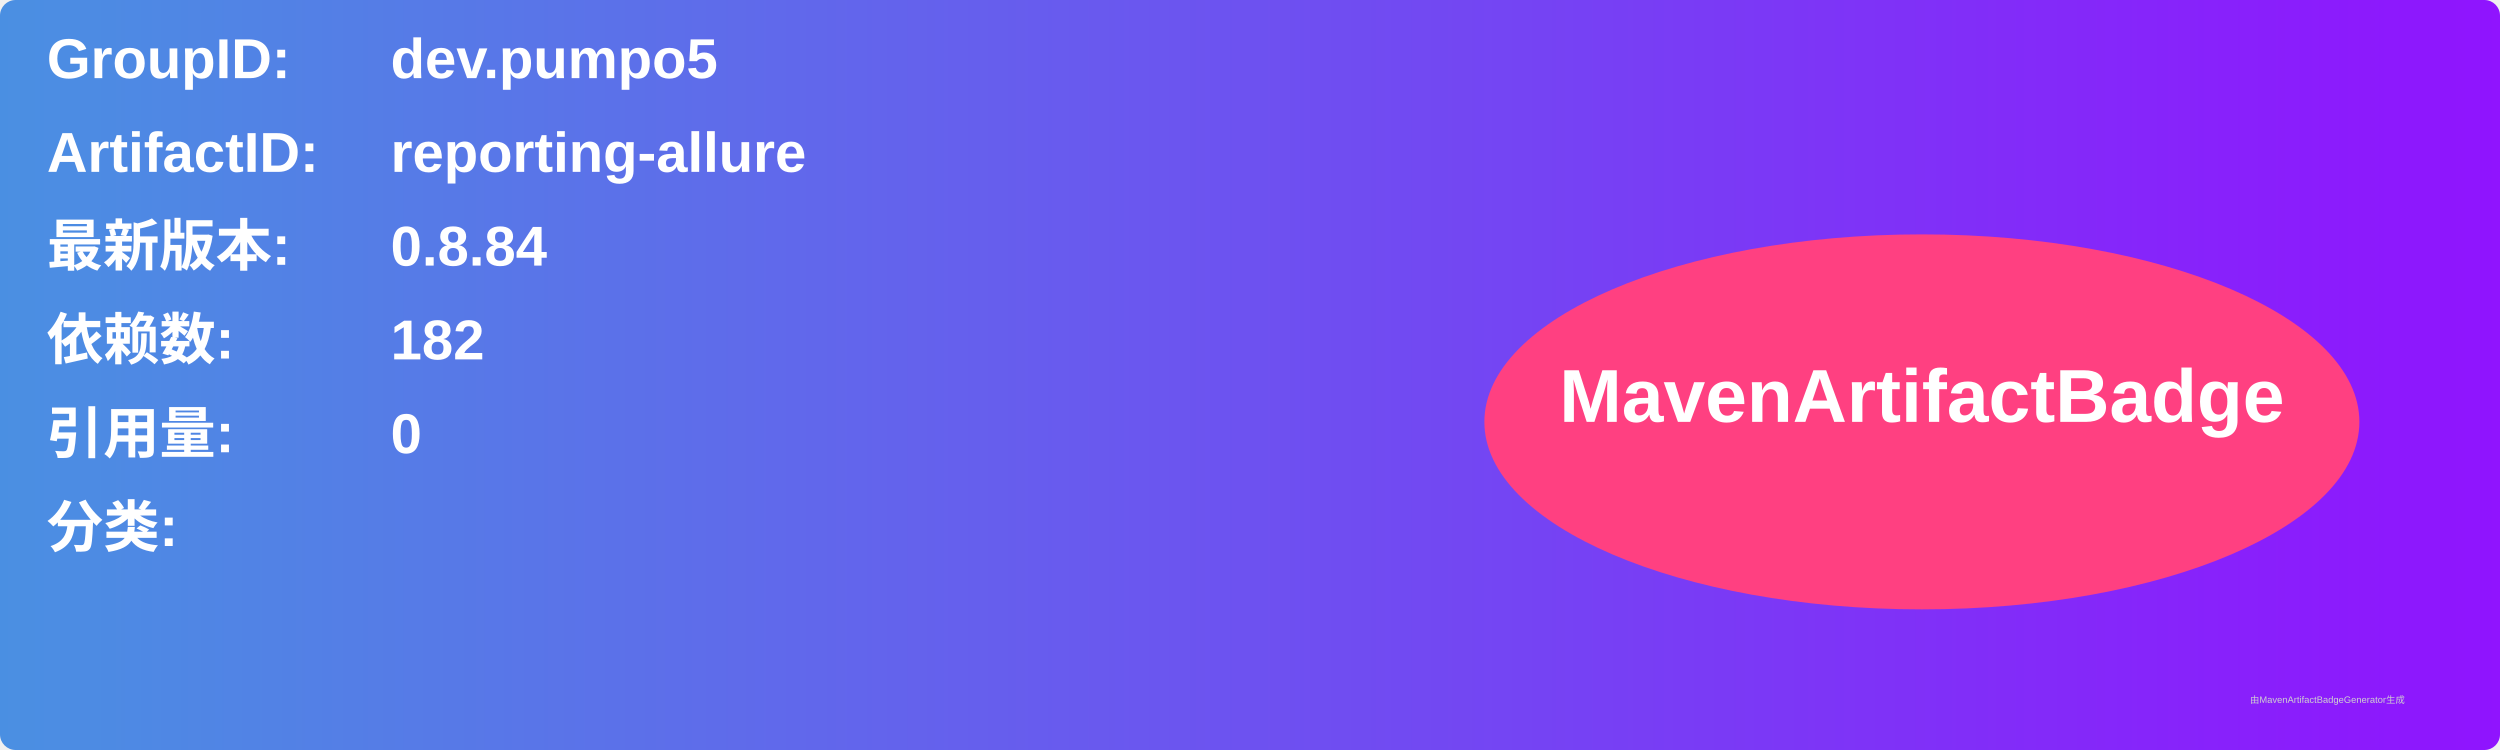
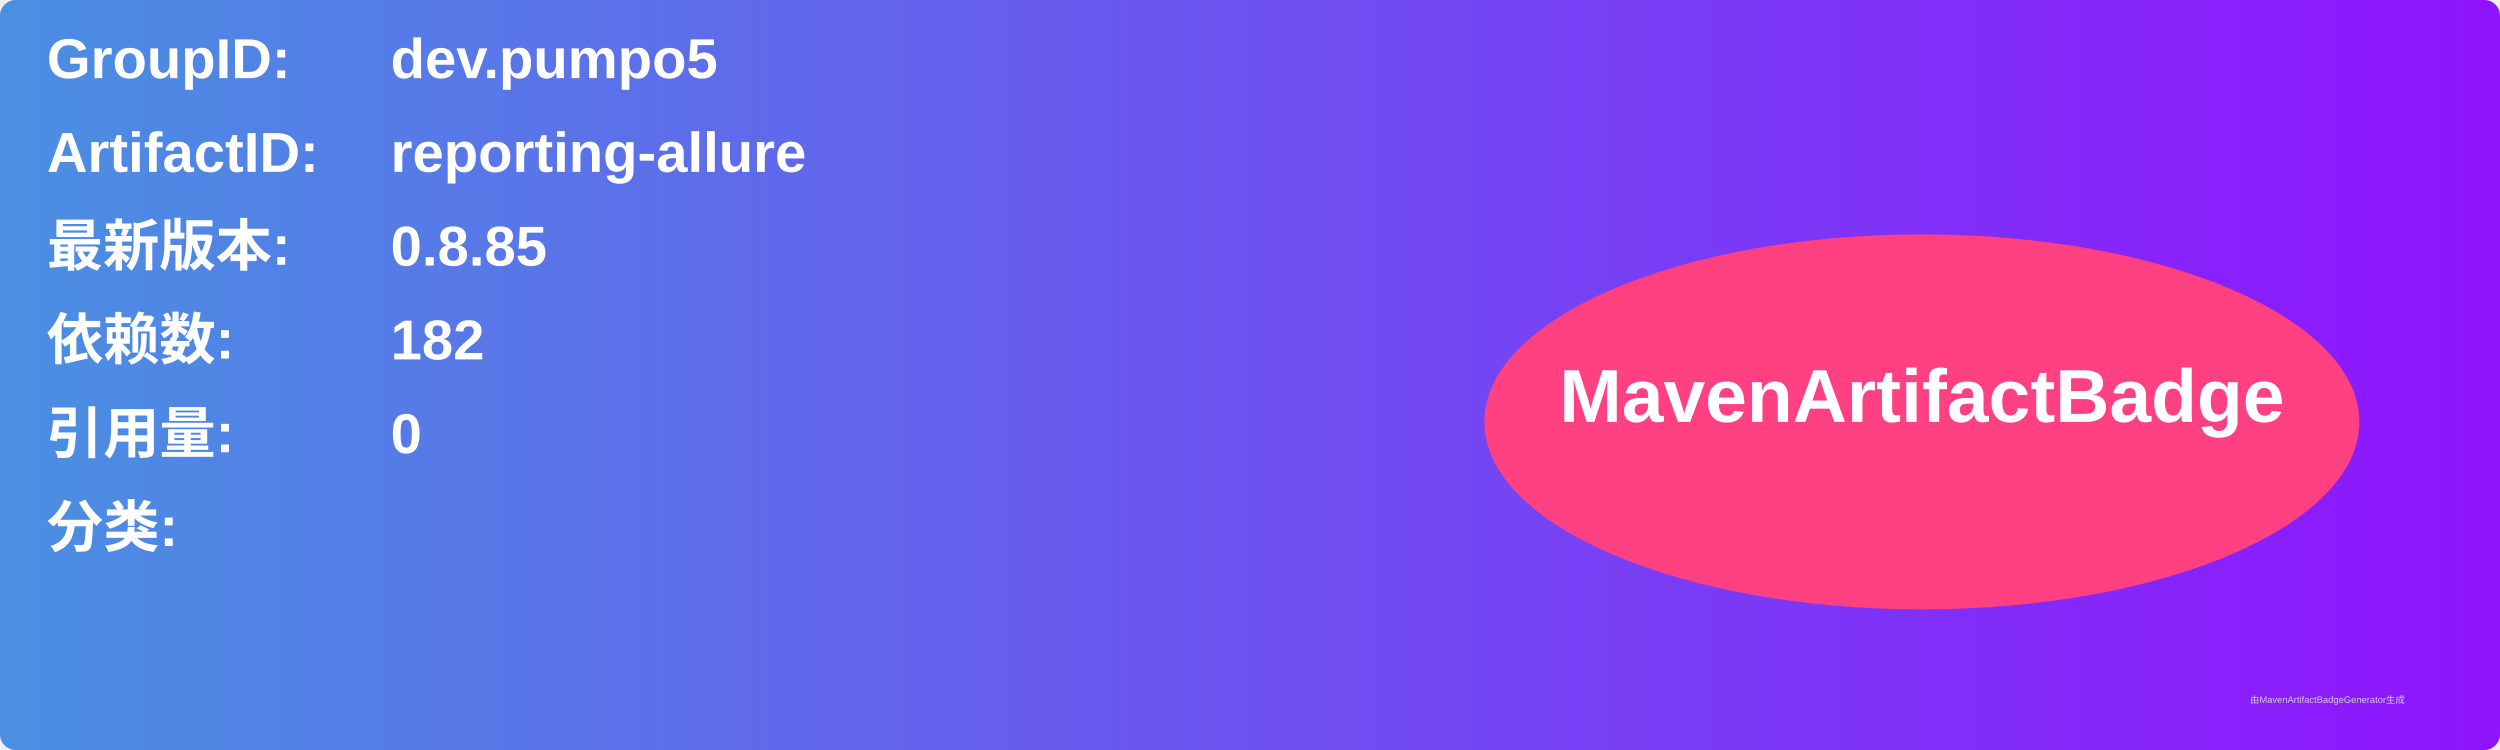
<svg xmlns="http://www.w3.org/2000/svg" width="800" height="240" viewBox="0 0 800 240">
  <linearGradient id="grad" x1="0%" y1="0%" x2="100%" y2="0%">
    <stop offset="0%" stop-color="#4a90e2" />
    <stop offset="100%" stop-color="#9013fe" />
  </linearGradient>
  <rect width="100%" height="100%" rx="5" ry="5" fill="url(#grad)" />
  <g transform="translate(15, 15)">
    <text x="0" y="10" font-family="Arial" font-size="18" fill="white" font-weight="bold" width="260">GroupID:</text>
    <text x="110" y="10" font-family="Arial" font-size="18" fill="white" font-weight="bold" width="460">dev.pumpo5</text>
    <text x="0" y="40" font-family="Arial" font-size="18" fill="white" font-weight="bold" width="260">ArtifactID:</text>
    <text x="110" y="40" font-family="Arial" font-size="18" fill="white" font-weight="bold" width="460">reporting-allure</text>
    <text x="0" y="70" font-family="Arial" font-size="18" fill="white" font-weight="bold">最新版本:</text>
    <text x="110" y="70" font-family="Arial" font-size="18" fill="white" font-weight="bold">
-       <tspan font-weight="bold">0.8.84</tspan>
+       <tspan font-weight="bold">0.8.85</tspan>
    </text>
    <text x="0" y="100" font-family="Arial" font-size="18" fill="white" font-weight="bold">依赖数: </text>
    <text x="110" y="100" font-family="Arial" font-size="18" fill="white">
      <tspan font-weight="bold">182</tspan>
    </text>
    <text x="0" y="130" font-family="Arial" font-size="18" fill="white" font-weight="bold">引用量: </text>
    <text x="110" y="130" font-family="Arial" font-size="18" fill="white">
      <tspan font-weight="bold">0</tspan>
    </text>
    <text x="0" y="160" font-family="Arial" font-size="18" fill="white" font-weight="bold">分类:</text>
    <text x="10" y="190" font-family="Arial" font-size="10" fill="white">
      <tspan font-weight="bold" />
    </text>
    <ellipse cx="600" cy="120" rx="140" ry="60" fill="#ff4081" />
    <text x="600" y="120" text-anchor="middle" font-family="Arial" font-size="24" fill="white" font-weight="bold">MavenArtifactBadge</text>
  </g>
  <text x="720" y="225" font-family="Arial" font-size="3" fill="#d0d0d0">由MavenArtifactBadgeGenerator生成</text>
</svg>
